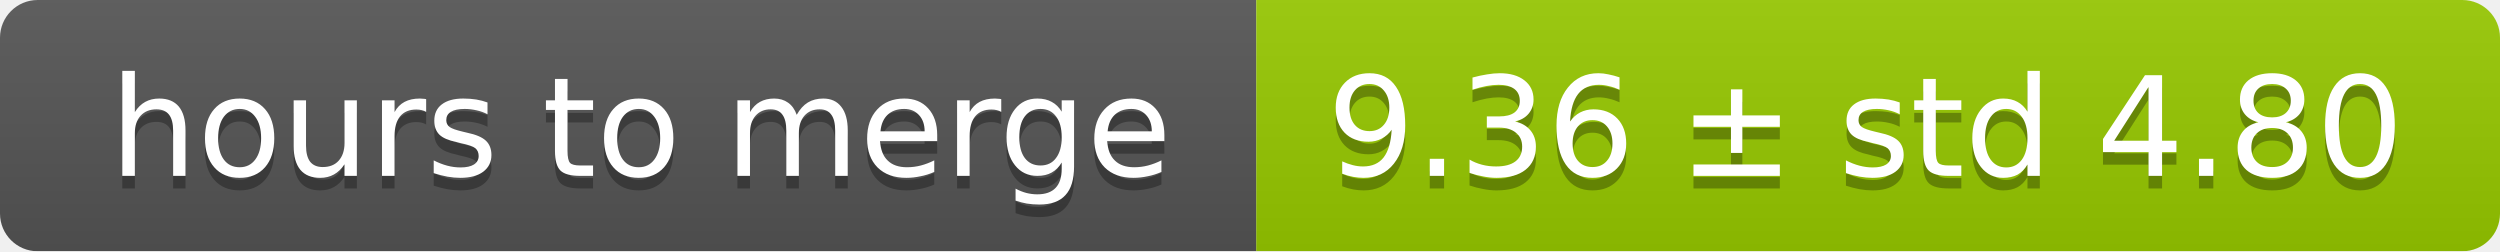
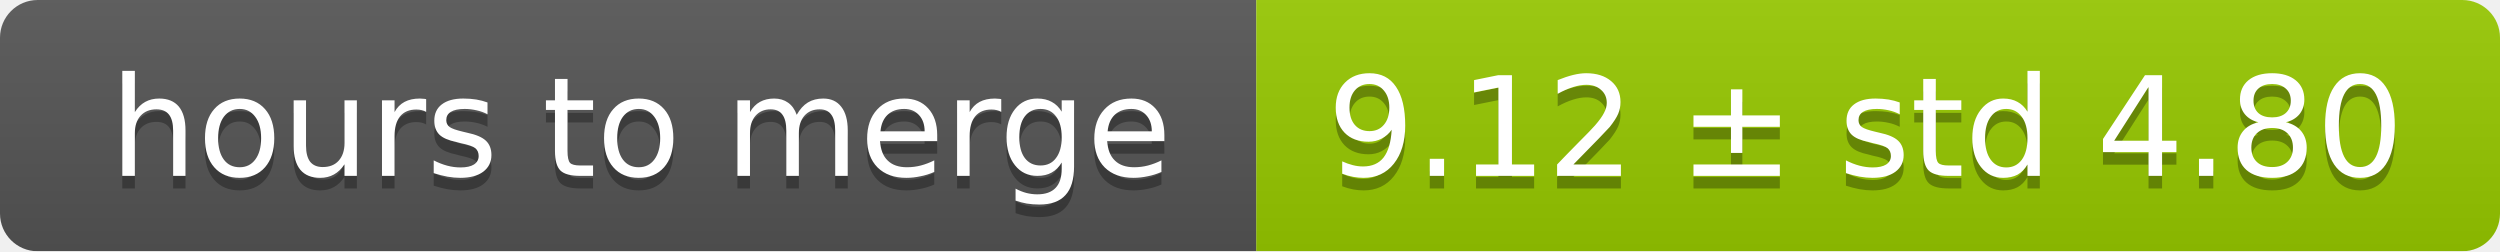
<svg xmlns="http://www.w3.org/2000/svg" width="199" height="20">
  <linearGradient id="smooth" x2="0" y2="100%">
    <stop offset="0" stop-color="#bbb" stop-opacity=".1" />
    <stop offset="1" stop-opacity=".1" />
  </linearGradient>
  <mask id="round">
    <rect width="199" height="20" rx="3" fill="#fff" />
  </mask>
  <g mask="url(#round)">
    <rect width="100" height="20" fill="#555" />
    <rect x="100" width="99" height="20" fill="#97ca00" />
    <rect width="199" height="20" fill="url(#smooth)" />
  </g>
  <g fill="#fff" text-anchor="middle" font-family="DejaVu Sans,Verdana,Geneva,sans-serif" font-size="11">
    <text x="51" y="15" fill="#010101" fill-opacity=".3">hours to merge</text>
    <text x="51" y="14">hours to merge</text>
-     <text x="148.5" y="15" fill="#010101" fill-opacity=".3">9.36 ± std 4.80</text>
-     <text x="148.5" y="14">9.36 ± std 4.80</text>
+     <text x="148.5" y="15" fill="#010101" fill-opacity=".3">9.12 ± std 4.80</text>
+     <text x="148.5" y="14">9.12 ± std 4.80</text>
  </g>
</svg>
